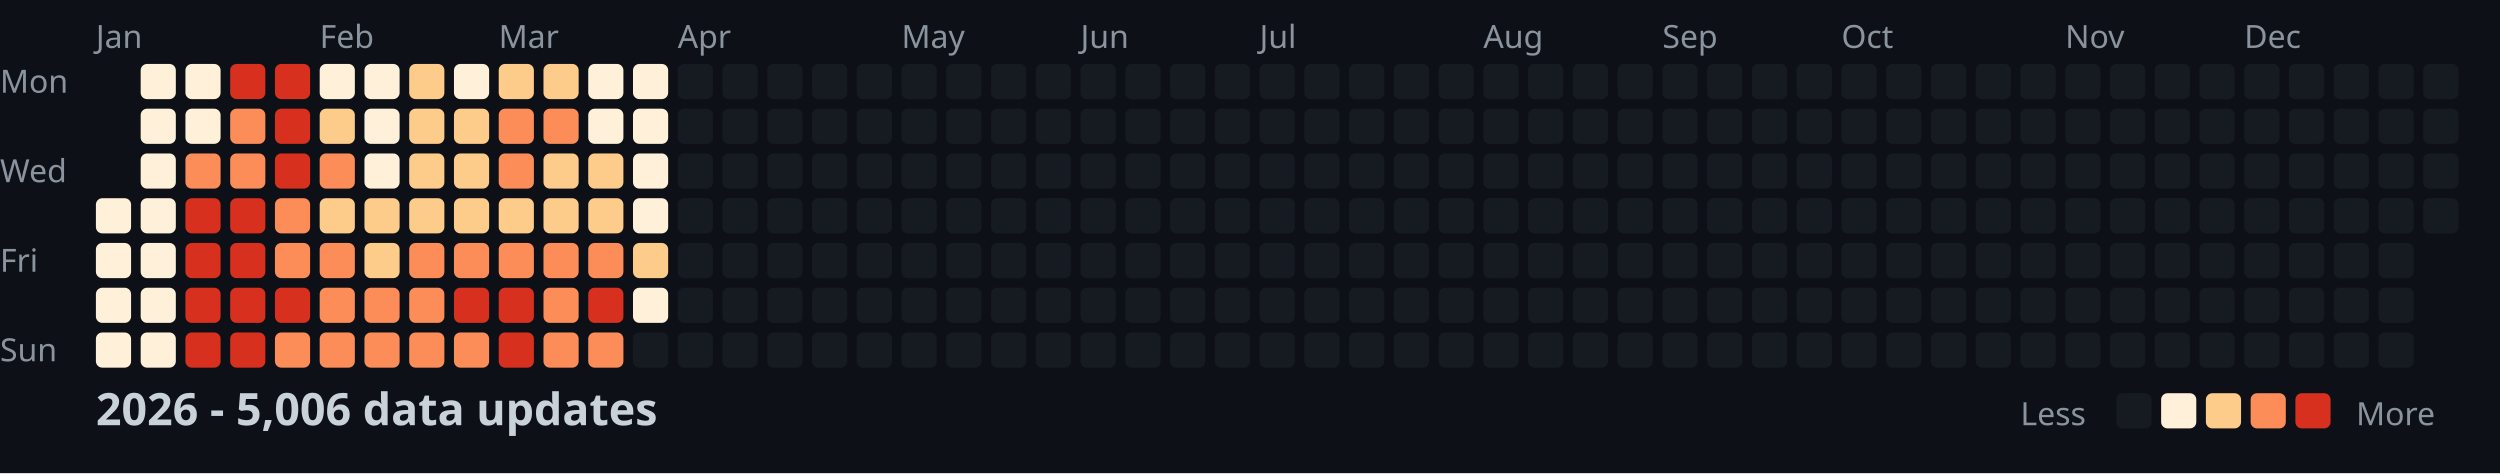
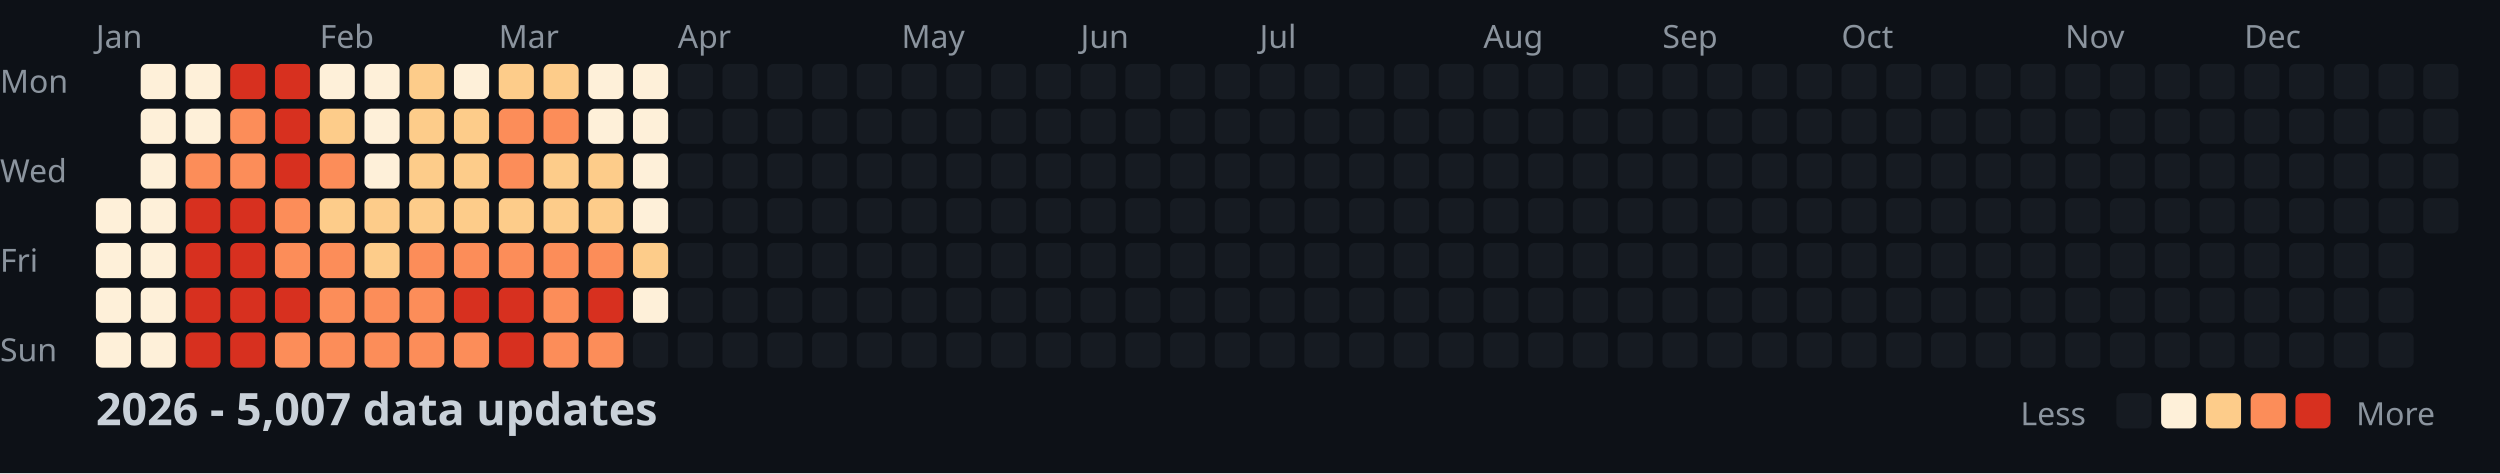
<svg xmlns="http://www.w3.org/2000/svg" width="782" height="148">
  <style>
    .month { font: 10px sans-serif; fill: #8b949e; }
    .day { font: 10px sans-serif; fill: #8b949e; }
    .title { font: bold 14px sans-serif; fill: #c9d1d9; }
    .legend { font: 10px sans-serif; fill: #8b949e; }
  </style>
  <rect width="100%" height="100%" fill="#0d1117" />
  <text x="0" y="29" class="day">Mon</text>
  <text x="0" y="57" class="day">Wed</text>
  <text x="0" y="85" class="day">Fri</text>
  <text x="0" y="113" class="day">Sun</text>
  <text x="30" y="15" class="month">Jan</text>
  <text x="100" y="15" class="month">Feb</text>
  <text x="156" y="15" class="month">Mar</text>
  <text x="212" y="15" class="month">Apr</text>
  <text x="282" y="15" class="month">May</text>
  <text x="338" y="15" class="month">Jun</text>
  <text x="394" y="15" class="month">Jul</text>
  <text x="464" y="15" class="month">Aug</text>
  <text x="520" y="15" class="month">Sep</text>
  <text x="576" y="15" class="month">Oct</text>
  <text x="646" y="15" class="month">Nov</text>
  <text x="702" y="15" class="month">Dec</text>
  <rect x="30" y="62" width="11" height="11" fill="#fef0d9" rx="2" />
  <rect x="30" y="76" width="11" height="11" fill="#fef0d9" rx="2" />
  <rect x="30" y="90" width="11" height="11" fill="#fef0d9" rx="2" />
  <rect x="30" y="104" width="11" height="11" fill="#fef0d9" rx="2" />
  <rect x="44" y="20" width="11" height="11" fill="#fef0d9" rx="2" />
  <rect x="44" y="34" width="11" height="11" fill="#fef0d9" rx="2" />
  <rect x="44" y="48" width="11" height="11" fill="#fef0d9" rx="2" />
  <rect x="44" y="62" width="11" height="11" fill="#fef0d9" rx="2" />
  <rect x="44" y="76" width="11" height="11" fill="#fef0d9" rx="2" />
  <rect x="44" y="90" width="11" height="11" fill="#fef0d9" rx="2" />
  <rect x="44" y="104" width="11" height="11" fill="#fef0d9" rx="2" />
  <rect x="58" y="20" width="11" height="11" fill="#fef0d9" rx="2" />
  <rect x="58" y="34" width="11" height="11" fill="#fef0d9" rx="2" />
  <rect x="58" y="48" width="11" height="11" fill="#fc8d59" rx="2" />
  <rect x="58" y="62" width="11" height="11" fill="#d7301f" rx="2" />
  <rect x="58" y="76" width="11" height="11" fill="#d7301f" rx="2" />
  <rect x="58" y="90" width="11" height="11" fill="#d7301f" rx="2" />
  <rect x="58" y="104" width="11" height="11" fill="#d7301f" rx="2" />
  <rect x="72" y="20" width="11" height="11" fill="#d7301f" rx="2" />
  <rect x="72" y="34" width="11" height="11" fill="#fc8d59" rx="2" />
  <rect x="72" y="48" width="11" height="11" fill="#fc8d59" rx="2" />
  <rect x="72" y="62" width="11" height="11" fill="#d7301f" rx="2" />
  <rect x="72" y="76" width="11" height="11" fill="#d7301f" rx="2" />
  <rect x="72" y="90" width="11" height="11" fill="#d7301f" rx="2" />
  <rect x="72" y="104" width="11" height="11" fill="#d7301f" rx="2" />
  <rect x="86" y="20" width="11" height="11" fill="#d7301f" rx="2" />
  <rect x="86" y="34" width="11" height="11" fill="#d7301f" rx="2" />
  <rect x="86" y="48" width="11" height="11" fill="#d7301f" rx="2" />
  <rect x="86" y="62" width="11" height="11" fill="#fc8d59" rx="2" />
  <rect x="86" y="76" width="11" height="11" fill="#fc8d59" rx="2" />
  <rect x="86" y="90" width="11" height="11" fill="#d7301f" rx="2" />
  <rect x="86" y="104" width="11" height="11" fill="#fc8d59" rx="2" />
  <rect x="100" y="20" width="11" height="11" fill="#fef0d9" rx="2" />
  <rect x="100" y="34" width="11" height="11" fill="#fdcc8a" rx="2" />
  <rect x="100" y="48" width="11" height="11" fill="#fc8d59" rx="2" />
  <rect x="100" y="62" width="11" height="11" fill="#fdcc8a" rx="2" />
  <rect x="100" y="76" width="11" height="11" fill="#fc8d59" rx="2" />
  <rect x="100" y="90" width="11" height="11" fill="#fc8d59" rx="2" />
  <rect x="100" y="104" width="11" height="11" fill="#fc8d59" rx="2" />
  <rect x="114" y="20" width="11" height="11" fill="#fef0d9" rx="2" />
  <rect x="114" y="34" width="11" height="11" fill="#fef0d9" rx="2" />
  <rect x="114" y="48" width="11" height="11" fill="#fef0d9" rx="2" />
  <rect x="114" y="62" width="11" height="11" fill="#fdcc8a" rx="2" />
  <rect x="114" y="76" width="11" height="11" fill="#fdcc8a" rx="2" />
  <rect x="114" y="90" width="11" height="11" fill="#fc8d59" rx="2" />
  <rect x="114" y="104" width="11" height="11" fill="#fc8d59" rx="2" />
  <rect x="128" y="20" width="11" height="11" fill="#fdcc8a" rx="2" />
  <rect x="128" y="34" width="11" height="11" fill="#fdcc8a" rx="2" />
  <rect x="128" y="48" width="11" height="11" fill="#fdcc8a" rx="2" />
  <rect x="128" y="62" width="11" height="11" fill="#fdcc8a" rx="2" />
  <rect x="128" y="76" width="11" height="11" fill="#fc8d59" rx="2" />
  <rect x="128" y="90" width="11" height="11" fill="#fc8d59" rx="2" />
  <rect x="128" y="104" width="11" height="11" fill="#fc8d59" rx="2" />
  <rect x="142" y="20" width="11" height="11" fill="#fef0d9" rx="2" />
  <rect x="142" y="34" width="11" height="11" fill="#fdcc8a" rx="2" />
  <rect x="142" y="48" width="11" height="11" fill="#fdcc8a" rx="2" />
  <rect x="142" y="62" width="11" height="11" fill="#fdcc8a" rx="2" />
  <rect x="142" y="76" width="11" height="11" fill="#fc8d59" rx="2" />
  <rect x="142" y="90" width="11" height="11" fill="#d7301f" rx="2" />
  <rect x="142" y="104" width="11" height="11" fill="#fc8d59" rx="2" />
  <rect x="156" y="20" width="11" height="11" fill="#fdcc8a" rx="2" />
  <rect x="156" y="34" width="11" height="11" fill="#fc8d59" rx="2" />
  <rect x="156" y="48" width="11" height="11" fill="#fc8d59" rx="2" />
  <rect x="156" y="62" width="11" height="11" fill="#fdcc8a" rx="2" />
  <rect x="156" y="76" width="11" height="11" fill="#fc8d59" rx="2" />
  <rect x="156" y="90" width="11" height="11" fill="#d7301f" rx="2" />
  <rect x="156" y="104" width="11" height="11" fill="#d7301f" rx="2" />
  <rect x="170" y="20" width="11" height="11" fill="#fdcc8a" rx="2" />
  <rect x="170" y="34" width="11" height="11" fill="#fc8d59" rx="2" />
  <rect x="170" y="48" width="11" height="11" fill="#fdcc8a" rx="2" />
  <rect x="170" y="62" width="11" height="11" fill="#fdcc8a" rx="2" />
  <rect x="170" y="76" width="11" height="11" fill="#fc8d59" rx="2" />
  <rect x="170" y="90" width="11" height="11" fill="#fc8d59" rx="2" />
  <rect x="170" y="104" width="11" height="11" fill="#fc8d59" rx="2" />
  <rect x="184" y="20" width="11" height="11" fill="#fef0d9" rx="2" />
  <rect x="184" y="34" width="11" height="11" fill="#fef0d9" rx="2" />
  <rect x="184" y="48" width="11" height="11" fill="#fdcc8a" rx="2" />
  <rect x="184" y="62" width="11" height="11" fill="#fdcc8a" rx="2" />
  <rect x="184" y="76" width="11" height="11" fill="#fc8d59" rx="2" />
  <rect x="184" y="90" width="11" height="11" fill="#d7301f" rx="2" />
  <rect x="184" y="104" width="11" height="11" fill="#fc8d59" rx="2" />
  <rect x="198" y="20" width="11" height="11" fill="#fef0d9" rx="2" />
  <rect x="198" y="34" width="11" height="11" fill="#fef0d9" rx="2" />
  <rect x="198" y="48" width="11" height="11" fill="#fef0d9" rx="2" />
  <rect x="198" y="62" width="11" height="11" fill="#fef0d9" rx="2" />
  <rect x="198" y="76" width="11" height="11" fill="#fdcc8a" rx="2" />
  <rect x="198" y="90" width="11" height="11" fill="#fef0d9" rx="2" />
  <rect x="198" y="104" width="11" height="11" fill="#161b22" rx="2" />
  <rect x="212" y="20" width="11" height="11" fill="#161b22" rx="2" />
  <rect x="212" y="34" width="11" height="11" fill="#161b22" rx="2" />
  <rect x="212" y="48" width="11" height="11" fill="#161b22" rx="2" />
  <rect x="212" y="62" width="11" height="11" fill="#161b22" rx="2" />
  <rect x="212" y="76" width="11" height="11" fill="#161b22" rx="2" />
  <rect x="212" y="90" width="11" height="11" fill="#161b22" rx="2" />
  <rect x="212" y="104" width="11" height="11" fill="#161b22" rx="2" />
  <rect x="226" y="20" width="11" height="11" fill="#161b22" rx="2" />
  <rect x="226" y="34" width="11" height="11" fill="#161b22" rx="2" />
  <rect x="226" y="48" width="11" height="11" fill="#161b22" rx="2" />
  <rect x="226" y="62" width="11" height="11" fill="#161b22" rx="2" />
  <rect x="226" y="76" width="11" height="11" fill="#161b22" rx="2" />
  <rect x="226" y="90" width="11" height="11" fill="#161b22" rx="2" />
  <rect x="226" y="104" width="11" height="11" fill="#161b22" rx="2" />
  <rect x="240" y="20" width="11" height="11" fill="#161b22" rx="2" />
  <rect x="240" y="34" width="11" height="11" fill="#161b22" rx="2" />
  <rect x="240" y="48" width="11" height="11" fill="#161b22" rx="2" />
  <rect x="240" y="62" width="11" height="11" fill="#161b22" rx="2" />
  <rect x="240" y="76" width="11" height="11" fill="#161b22" rx="2" />
  <rect x="240" y="90" width="11" height="11" fill="#161b22" rx="2" />
  <rect x="240" y="104" width="11" height="11" fill="#161b22" rx="2" />
  <rect x="254" y="20" width="11" height="11" fill="#161b22" rx="2" />
  <rect x="254" y="34" width="11" height="11" fill="#161b22" rx="2" />
  <rect x="254" y="48" width="11" height="11" fill="#161b22" rx="2" />
  <rect x="254" y="62" width="11" height="11" fill="#161b22" rx="2" />
  <rect x="254" y="76" width="11" height="11" fill="#161b22" rx="2" />
  <rect x="254" y="90" width="11" height="11" fill="#161b22" rx="2" />
  <rect x="254" y="104" width="11" height="11" fill="#161b22" rx="2" />
  <rect x="268" y="20" width="11" height="11" fill="#161b22" rx="2" />
  <rect x="268" y="34" width="11" height="11" fill="#161b22" rx="2" />
  <rect x="268" y="48" width="11" height="11" fill="#161b22" rx="2" />
  <rect x="268" y="62" width="11" height="11" fill="#161b22" rx="2" />
  <rect x="268" y="76" width="11" height="11" fill="#161b22" rx="2" />
  <rect x="268" y="90" width="11" height="11" fill="#161b22" rx="2" />
  <rect x="268" y="104" width="11" height="11" fill="#161b22" rx="2" />
  <rect x="282" y="20" width="11" height="11" fill="#161b22" rx="2" />
  <rect x="282" y="34" width="11" height="11" fill="#161b22" rx="2" />
  <rect x="282" y="48" width="11" height="11" fill="#161b22" rx="2" />
  <rect x="282" y="62" width="11" height="11" fill="#161b22" rx="2" />
  <rect x="282" y="76" width="11" height="11" fill="#161b22" rx="2" />
  <rect x="282" y="90" width="11" height="11" fill="#161b22" rx="2" />
  <rect x="282" y="104" width="11" height="11" fill="#161b22" rx="2" />
  <rect x="296" y="20" width="11" height="11" fill="#161b22" rx="2" />
  <rect x="296" y="34" width="11" height="11" fill="#161b22" rx="2" />
  <rect x="296" y="48" width="11" height="11" fill="#161b22" rx="2" />
  <rect x="296" y="62" width="11" height="11" fill="#161b22" rx="2" />
  <rect x="296" y="76" width="11" height="11" fill="#161b22" rx="2" />
  <rect x="296" y="90" width="11" height="11" fill="#161b22" rx="2" />
  <rect x="296" y="104" width="11" height="11" fill="#161b22" rx="2" />
  <rect x="310" y="20" width="11" height="11" fill="#161b22" rx="2" />
  <rect x="310" y="34" width="11" height="11" fill="#161b22" rx="2" />
  <rect x="310" y="48" width="11" height="11" fill="#161b22" rx="2" />
  <rect x="310" y="62" width="11" height="11" fill="#161b22" rx="2" />
  <rect x="310" y="76" width="11" height="11" fill="#161b22" rx="2" />
  <rect x="310" y="90" width="11" height="11" fill="#161b22" rx="2" />
  <rect x="310" y="104" width="11" height="11" fill="#161b22" rx="2" />
  <rect x="324" y="20" width="11" height="11" fill="#161b22" rx="2" />
  <rect x="324" y="34" width="11" height="11" fill="#161b22" rx="2" />
  <rect x="324" y="48" width="11" height="11" fill="#161b22" rx="2" />
  <rect x="324" y="62" width="11" height="11" fill="#161b22" rx="2" />
  <rect x="324" y="76" width="11" height="11" fill="#161b22" rx="2" />
  <rect x="324" y="90" width="11" height="11" fill="#161b22" rx="2" />
  <rect x="324" y="104" width="11" height="11" fill="#161b22" rx="2" />
  <rect x="338" y="20" width="11" height="11" fill="#161b22" rx="2" />
  <rect x="338" y="34" width="11" height="11" fill="#161b22" rx="2" />
  <rect x="338" y="48" width="11" height="11" fill="#161b22" rx="2" />
  <rect x="338" y="62" width="11" height="11" fill="#161b22" rx="2" />
  <rect x="338" y="76" width="11" height="11" fill="#161b22" rx="2" />
  <rect x="338" y="90" width="11" height="11" fill="#161b22" rx="2" />
  <rect x="338" y="104" width="11" height="11" fill="#161b22" rx="2" />
  <rect x="352" y="20" width="11" height="11" fill="#161b22" rx="2" />
  <rect x="352" y="34" width="11" height="11" fill="#161b22" rx="2" />
  <rect x="352" y="48" width="11" height="11" fill="#161b22" rx="2" />
  <rect x="352" y="62" width="11" height="11" fill="#161b22" rx="2" />
  <rect x="352" y="76" width="11" height="11" fill="#161b22" rx="2" />
  <rect x="352" y="90" width="11" height="11" fill="#161b22" rx="2" />
  <rect x="352" y="104" width="11" height="11" fill="#161b22" rx="2" />
  <rect x="366" y="20" width="11" height="11" fill="#161b22" rx="2" />
  <rect x="366" y="34" width="11" height="11" fill="#161b22" rx="2" />
  <rect x="366" y="48" width="11" height="11" fill="#161b22" rx="2" />
  <rect x="366" y="62" width="11" height="11" fill="#161b22" rx="2" />
  <rect x="366" y="76" width="11" height="11" fill="#161b22" rx="2" />
  <rect x="366" y="90" width="11" height="11" fill="#161b22" rx="2" />
  <rect x="366" y="104" width="11" height="11" fill="#161b22" rx="2" />
  <rect x="380" y="20" width="11" height="11" fill="#161b22" rx="2" />
  <rect x="380" y="34" width="11" height="11" fill="#161b22" rx="2" />
  <rect x="380" y="48" width="11" height="11" fill="#161b22" rx="2" />
  <rect x="380" y="62" width="11" height="11" fill="#161b22" rx="2" />
  <rect x="380" y="76" width="11" height="11" fill="#161b22" rx="2" />
  <rect x="380" y="90" width="11" height="11" fill="#161b22" rx="2" />
  <rect x="380" y="104" width="11" height="11" fill="#161b22" rx="2" />
  <rect x="394" y="20" width="11" height="11" fill="#161b22" rx="2" />
  <rect x="394" y="34" width="11" height="11" fill="#161b22" rx="2" />
  <rect x="394" y="48" width="11" height="11" fill="#161b22" rx="2" />
  <rect x="394" y="62" width="11" height="11" fill="#161b22" rx="2" />
  <rect x="394" y="76" width="11" height="11" fill="#161b22" rx="2" />
  <rect x="394" y="90" width="11" height="11" fill="#161b22" rx="2" />
  <rect x="394" y="104" width="11" height="11" fill="#161b22" rx="2" />
  <rect x="408" y="20" width="11" height="11" fill="#161b22" rx="2" />
  <rect x="408" y="34" width="11" height="11" fill="#161b22" rx="2" />
  <rect x="408" y="48" width="11" height="11" fill="#161b22" rx="2" />
  <rect x="408" y="62" width="11" height="11" fill="#161b22" rx="2" />
  <rect x="408" y="76" width="11" height="11" fill="#161b22" rx="2" />
  <rect x="408" y="90" width="11" height="11" fill="#161b22" rx="2" />
  <rect x="408" y="104" width="11" height="11" fill="#161b22" rx="2" />
  <rect x="422" y="20" width="11" height="11" fill="#161b22" rx="2" />
  <rect x="422" y="34" width="11" height="11" fill="#161b22" rx="2" />
  <rect x="422" y="48" width="11" height="11" fill="#161b22" rx="2" />
  <rect x="422" y="62" width="11" height="11" fill="#161b22" rx="2" />
  <rect x="422" y="76" width="11" height="11" fill="#161b22" rx="2" />
  <rect x="422" y="90" width="11" height="11" fill="#161b22" rx="2" />
  <rect x="422" y="104" width="11" height="11" fill="#161b22" rx="2" />
  <rect x="436" y="20" width="11" height="11" fill="#161b22" rx="2" />
  <rect x="436" y="34" width="11" height="11" fill="#161b22" rx="2" />
  <rect x="436" y="48" width="11" height="11" fill="#161b22" rx="2" />
  <rect x="436" y="62" width="11" height="11" fill="#161b22" rx="2" />
  <rect x="436" y="76" width="11" height="11" fill="#161b22" rx="2" />
  <rect x="436" y="90" width="11" height="11" fill="#161b22" rx="2" />
  <rect x="436" y="104" width="11" height="11" fill="#161b22" rx="2" />
  <rect x="450" y="20" width="11" height="11" fill="#161b22" rx="2" />
  <rect x="450" y="34" width="11" height="11" fill="#161b22" rx="2" />
  <rect x="450" y="48" width="11" height="11" fill="#161b22" rx="2" />
  <rect x="450" y="62" width="11" height="11" fill="#161b22" rx="2" />
  <rect x="450" y="76" width="11" height="11" fill="#161b22" rx="2" />
  <rect x="450" y="90" width="11" height="11" fill="#161b22" rx="2" />
  <rect x="450" y="104" width="11" height="11" fill="#161b22" rx="2" />
  <rect x="464" y="20" width="11" height="11" fill="#161b22" rx="2" />
  <rect x="464" y="34" width="11" height="11" fill="#161b22" rx="2" />
  <rect x="464" y="48" width="11" height="11" fill="#161b22" rx="2" />
  <rect x="464" y="62" width="11" height="11" fill="#161b22" rx="2" />
  <rect x="464" y="76" width="11" height="11" fill="#161b22" rx="2" />
  <rect x="464" y="90" width="11" height="11" fill="#161b22" rx="2" />
  <rect x="464" y="104" width="11" height="11" fill="#161b22" rx="2" />
  <rect x="478" y="20" width="11" height="11" fill="#161b22" rx="2" />
  <rect x="478" y="34" width="11" height="11" fill="#161b22" rx="2" />
  <rect x="478" y="48" width="11" height="11" fill="#161b22" rx="2" />
  <rect x="478" y="62" width="11" height="11" fill="#161b22" rx="2" />
  <rect x="478" y="76" width="11" height="11" fill="#161b22" rx="2" />
  <rect x="478" y="90" width="11" height="11" fill="#161b22" rx="2" />
  <rect x="478" y="104" width="11" height="11" fill="#161b22" rx="2" />
  <rect x="492" y="20" width="11" height="11" fill="#161b22" rx="2" />
  <rect x="492" y="34" width="11" height="11" fill="#161b22" rx="2" />
  <rect x="492" y="48" width="11" height="11" fill="#161b22" rx="2" />
  <rect x="492" y="62" width="11" height="11" fill="#161b22" rx="2" />
  <rect x="492" y="76" width="11" height="11" fill="#161b22" rx="2" />
  <rect x="492" y="90" width="11" height="11" fill="#161b22" rx="2" />
  <rect x="492" y="104" width="11" height="11" fill="#161b22" rx="2" />
  <rect x="506" y="20" width="11" height="11" fill="#161b22" rx="2" />
  <rect x="506" y="34" width="11" height="11" fill="#161b22" rx="2" />
  <rect x="506" y="48" width="11" height="11" fill="#161b22" rx="2" />
  <rect x="506" y="62" width="11" height="11" fill="#161b22" rx="2" />
  <rect x="506" y="76" width="11" height="11" fill="#161b22" rx="2" />
  <rect x="506" y="90" width="11" height="11" fill="#161b22" rx="2" />
  <rect x="506" y="104" width="11" height="11" fill="#161b22" rx="2" />
  <rect x="520" y="20" width="11" height="11" fill="#161b22" rx="2" />
  <rect x="520" y="34" width="11" height="11" fill="#161b22" rx="2" />
  <rect x="520" y="48" width="11" height="11" fill="#161b22" rx="2" />
  <rect x="520" y="62" width="11" height="11" fill="#161b22" rx="2" />
  <rect x="520" y="76" width="11" height="11" fill="#161b22" rx="2" />
  <rect x="520" y="90" width="11" height="11" fill="#161b22" rx="2" />
  <rect x="520" y="104" width="11" height="11" fill="#161b22" rx="2" />
  <rect x="534" y="20" width="11" height="11" fill="#161b22" rx="2" />
  <rect x="534" y="34" width="11" height="11" fill="#161b22" rx="2" />
  <rect x="534" y="48" width="11" height="11" fill="#161b22" rx="2" />
  <rect x="534" y="62" width="11" height="11" fill="#161b22" rx="2" />
  <rect x="534" y="76" width="11" height="11" fill="#161b22" rx="2" />
  <rect x="534" y="90" width="11" height="11" fill="#161b22" rx="2" />
  <rect x="534" y="104" width="11" height="11" fill="#161b22" rx="2" />
  <rect x="548" y="20" width="11" height="11" fill="#161b22" rx="2" />
  <rect x="548" y="34" width="11" height="11" fill="#161b22" rx="2" />
  <rect x="548" y="48" width="11" height="11" fill="#161b22" rx="2" />
  <rect x="548" y="62" width="11" height="11" fill="#161b22" rx="2" />
  <rect x="548" y="76" width="11" height="11" fill="#161b22" rx="2" />
  <rect x="548" y="90" width="11" height="11" fill="#161b22" rx="2" />
  <rect x="548" y="104" width="11" height="11" fill="#161b22" rx="2" />
  <rect x="562" y="20" width="11" height="11" fill="#161b22" rx="2" />
  <rect x="562" y="34" width="11" height="11" fill="#161b22" rx="2" />
  <rect x="562" y="48" width="11" height="11" fill="#161b22" rx="2" />
  <rect x="562" y="62" width="11" height="11" fill="#161b22" rx="2" />
  <rect x="562" y="76" width="11" height="11" fill="#161b22" rx="2" />
  <rect x="562" y="90" width="11" height="11" fill="#161b22" rx="2" />
  <rect x="562" y="104" width="11" height="11" fill="#161b22" rx="2" />
  <rect x="576" y="20" width="11" height="11" fill="#161b22" rx="2" />
  <rect x="576" y="34" width="11" height="11" fill="#161b22" rx="2" />
  <rect x="576" y="48" width="11" height="11" fill="#161b22" rx="2" />
  <rect x="576" y="62" width="11" height="11" fill="#161b22" rx="2" />
  <rect x="576" y="76" width="11" height="11" fill="#161b22" rx="2" />
  <rect x="576" y="90" width="11" height="11" fill="#161b22" rx="2" />
  <rect x="576" y="104" width="11" height="11" fill="#161b22" rx="2" />
  <rect x="590" y="20" width="11" height="11" fill="#161b22" rx="2" />
  <rect x="590" y="34" width="11" height="11" fill="#161b22" rx="2" />
  <rect x="590" y="48" width="11" height="11" fill="#161b22" rx="2" />
  <rect x="590" y="62" width="11" height="11" fill="#161b22" rx="2" />
  <rect x="590" y="76" width="11" height="11" fill="#161b22" rx="2" />
  <rect x="590" y="90" width="11" height="11" fill="#161b22" rx="2" />
  <rect x="590" y="104" width="11" height="11" fill="#161b22" rx="2" />
  <rect x="604" y="20" width="11" height="11" fill="#161b22" rx="2" />
  <rect x="604" y="34" width="11" height="11" fill="#161b22" rx="2" />
  <rect x="604" y="48" width="11" height="11" fill="#161b22" rx="2" />
  <rect x="604" y="62" width="11" height="11" fill="#161b22" rx="2" />
  <rect x="604" y="76" width="11" height="11" fill="#161b22" rx="2" />
  <rect x="604" y="90" width="11" height="11" fill="#161b22" rx="2" />
  <rect x="604" y="104" width="11" height="11" fill="#161b22" rx="2" />
  <rect x="618" y="20" width="11" height="11" fill="#161b22" rx="2" />
  <rect x="618" y="34" width="11" height="11" fill="#161b22" rx="2" />
  <rect x="618" y="48" width="11" height="11" fill="#161b22" rx="2" />
  <rect x="618" y="62" width="11" height="11" fill="#161b22" rx="2" />
  <rect x="618" y="76" width="11" height="11" fill="#161b22" rx="2" />
  <rect x="618" y="90" width="11" height="11" fill="#161b22" rx="2" />
  <rect x="618" y="104" width="11" height="11" fill="#161b22" rx="2" />
  <rect x="632" y="20" width="11" height="11" fill="#161b22" rx="2" />
  <rect x="632" y="34" width="11" height="11" fill="#161b22" rx="2" />
  <rect x="632" y="48" width="11" height="11" fill="#161b22" rx="2" />
  <rect x="632" y="62" width="11" height="11" fill="#161b22" rx="2" />
  <rect x="632" y="76" width="11" height="11" fill="#161b22" rx="2" />
  <rect x="632" y="90" width="11" height="11" fill="#161b22" rx="2" />
  <rect x="632" y="104" width="11" height="11" fill="#161b22" rx="2" />
  <rect x="646" y="20" width="11" height="11" fill="#161b22" rx="2" />
  <rect x="646" y="34" width="11" height="11" fill="#161b22" rx="2" />
  <rect x="646" y="48" width="11" height="11" fill="#161b22" rx="2" />
  <rect x="646" y="62" width="11" height="11" fill="#161b22" rx="2" />
  <rect x="646" y="76" width="11" height="11" fill="#161b22" rx="2" />
  <rect x="646" y="90" width="11" height="11" fill="#161b22" rx="2" />
  <rect x="646" y="104" width="11" height="11" fill="#161b22" rx="2" />
  <rect x="660" y="20" width="11" height="11" fill="#161b22" rx="2" />
  <rect x="660" y="34" width="11" height="11" fill="#161b22" rx="2" />
  <rect x="660" y="48" width="11" height="11" fill="#161b22" rx="2" />
  <rect x="660" y="62" width="11" height="11" fill="#161b22" rx="2" />
  <rect x="660" y="76" width="11" height="11" fill="#161b22" rx="2" />
  <rect x="660" y="90" width="11" height="11" fill="#161b22" rx="2" />
  <rect x="660" y="104" width="11" height="11" fill="#161b22" rx="2" />
  <rect x="674" y="20" width="11" height="11" fill="#161b22" rx="2" />
  <rect x="674" y="34" width="11" height="11" fill="#161b22" rx="2" />
  <rect x="674" y="48" width="11" height="11" fill="#161b22" rx="2" />
  <rect x="674" y="62" width="11" height="11" fill="#161b22" rx="2" />
  <rect x="674" y="76" width="11" height="11" fill="#161b22" rx="2" />
  <rect x="674" y="90" width="11" height="11" fill="#161b22" rx="2" />
  <rect x="674" y="104" width="11" height="11" fill="#161b22" rx="2" />
  <rect x="688" y="20" width="11" height="11" fill="#161b22" rx="2" />
  <rect x="688" y="34" width="11" height="11" fill="#161b22" rx="2" />
  <rect x="688" y="48" width="11" height="11" fill="#161b22" rx="2" />
  <rect x="688" y="62" width="11" height="11" fill="#161b22" rx="2" />
  <rect x="688" y="76" width="11" height="11" fill="#161b22" rx="2" />
  <rect x="688" y="90" width="11" height="11" fill="#161b22" rx="2" />
  <rect x="688" y="104" width="11" height="11" fill="#161b22" rx="2" />
  <rect x="702" y="20" width="11" height="11" fill="#161b22" rx="2" />
  <rect x="702" y="34" width="11" height="11" fill="#161b22" rx="2" />
  <rect x="702" y="48" width="11" height="11" fill="#161b22" rx="2" />
  <rect x="702" y="62" width="11" height="11" fill="#161b22" rx="2" />
  <rect x="702" y="76" width="11" height="11" fill="#161b22" rx="2" />
  <rect x="702" y="90" width="11" height="11" fill="#161b22" rx="2" />
  <rect x="702" y="104" width="11" height="11" fill="#161b22" rx="2" />
  <rect x="716" y="20" width="11" height="11" fill="#161b22" rx="2" />
  <rect x="716" y="34" width="11" height="11" fill="#161b22" rx="2" />
  <rect x="716" y="48" width="11" height="11" fill="#161b22" rx="2" />
  <rect x="716" y="62" width="11" height="11" fill="#161b22" rx="2" />
  <rect x="716" y="76" width="11" height="11" fill="#161b22" rx="2" />
  <rect x="716" y="90" width="11" height="11" fill="#161b22" rx="2" />
  <rect x="716" y="104" width="11" height="11" fill="#161b22" rx="2" />
  <rect x="730" y="20" width="11" height="11" fill="#161b22" rx="2" />
  <rect x="730" y="34" width="11" height="11" fill="#161b22" rx="2" />
  <rect x="730" y="48" width="11" height="11" fill="#161b22" rx="2" />
  <rect x="730" y="62" width="11" height="11" fill="#161b22" rx="2" />
  <rect x="730" y="76" width="11" height="11" fill="#161b22" rx="2" />
  <rect x="730" y="90" width="11" height="11" fill="#161b22" rx="2" />
  <rect x="730" y="104" width="11" height="11" fill="#161b22" rx="2" />
  <rect x="744" y="20" width="11" height="11" fill="#161b22" rx="2" />
  <rect x="744" y="34" width="11" height="11" fill="#161b22" rx="2" />
  <rect x="744" y="48" width="11" height="11" fill="#161b22" rx="2" />
  <rect x="744" y="62" width="11" height="11" fill="#161b22" rx="2" />
  <rect x="744" y="76" width="11" height="11" fill="#161b22" rx="2" />
  <rect x="744" y="90" width="11" height="11" fill="#161b22" rx="2" />
  <rect x="744" y="104" width="11" height="11" fill="#161b22" rx="2" />
  <rect x="758" y="20" width="11" height="11" fill="#161b22" rx="2" />
  <rect x="758" y="34" width="11" height="11" fill="#161b22" rx="2" />
  <rect x="758" y="48" width="11" height="11" fill="#161b22" rx="2" />
  <rect x="758" y="62" width="11" height="11" fill="#161b22" rx="2" />
-   <text x="30" y="133" class="title">2026 - 5,006 data updates</text>
+   <text x="30" y="133" class="title">2026 - 5,007 data updates</text>
  <text x="632" y="133" class="legend">Less</text>
  <rect x="662" y="123" width="11" height="11" fill="#161b22" rx="2" />
  <rect x="676" y="123" width="11" height="11" fill="#fef0d9" rx="2" />
  <rect x="690" y="123" width="11" height="11" fill="#fdcc8a" rx="2" />
  <rect x="704" y="123" width="11" height="11" fill="#fc8d59" rx="2" />
  <rect x="718" y="123" width="11" height="11" fill="#d7301f" rx="2" />
  <text x="737" y="133" class="legend">More</text>
</svg>
